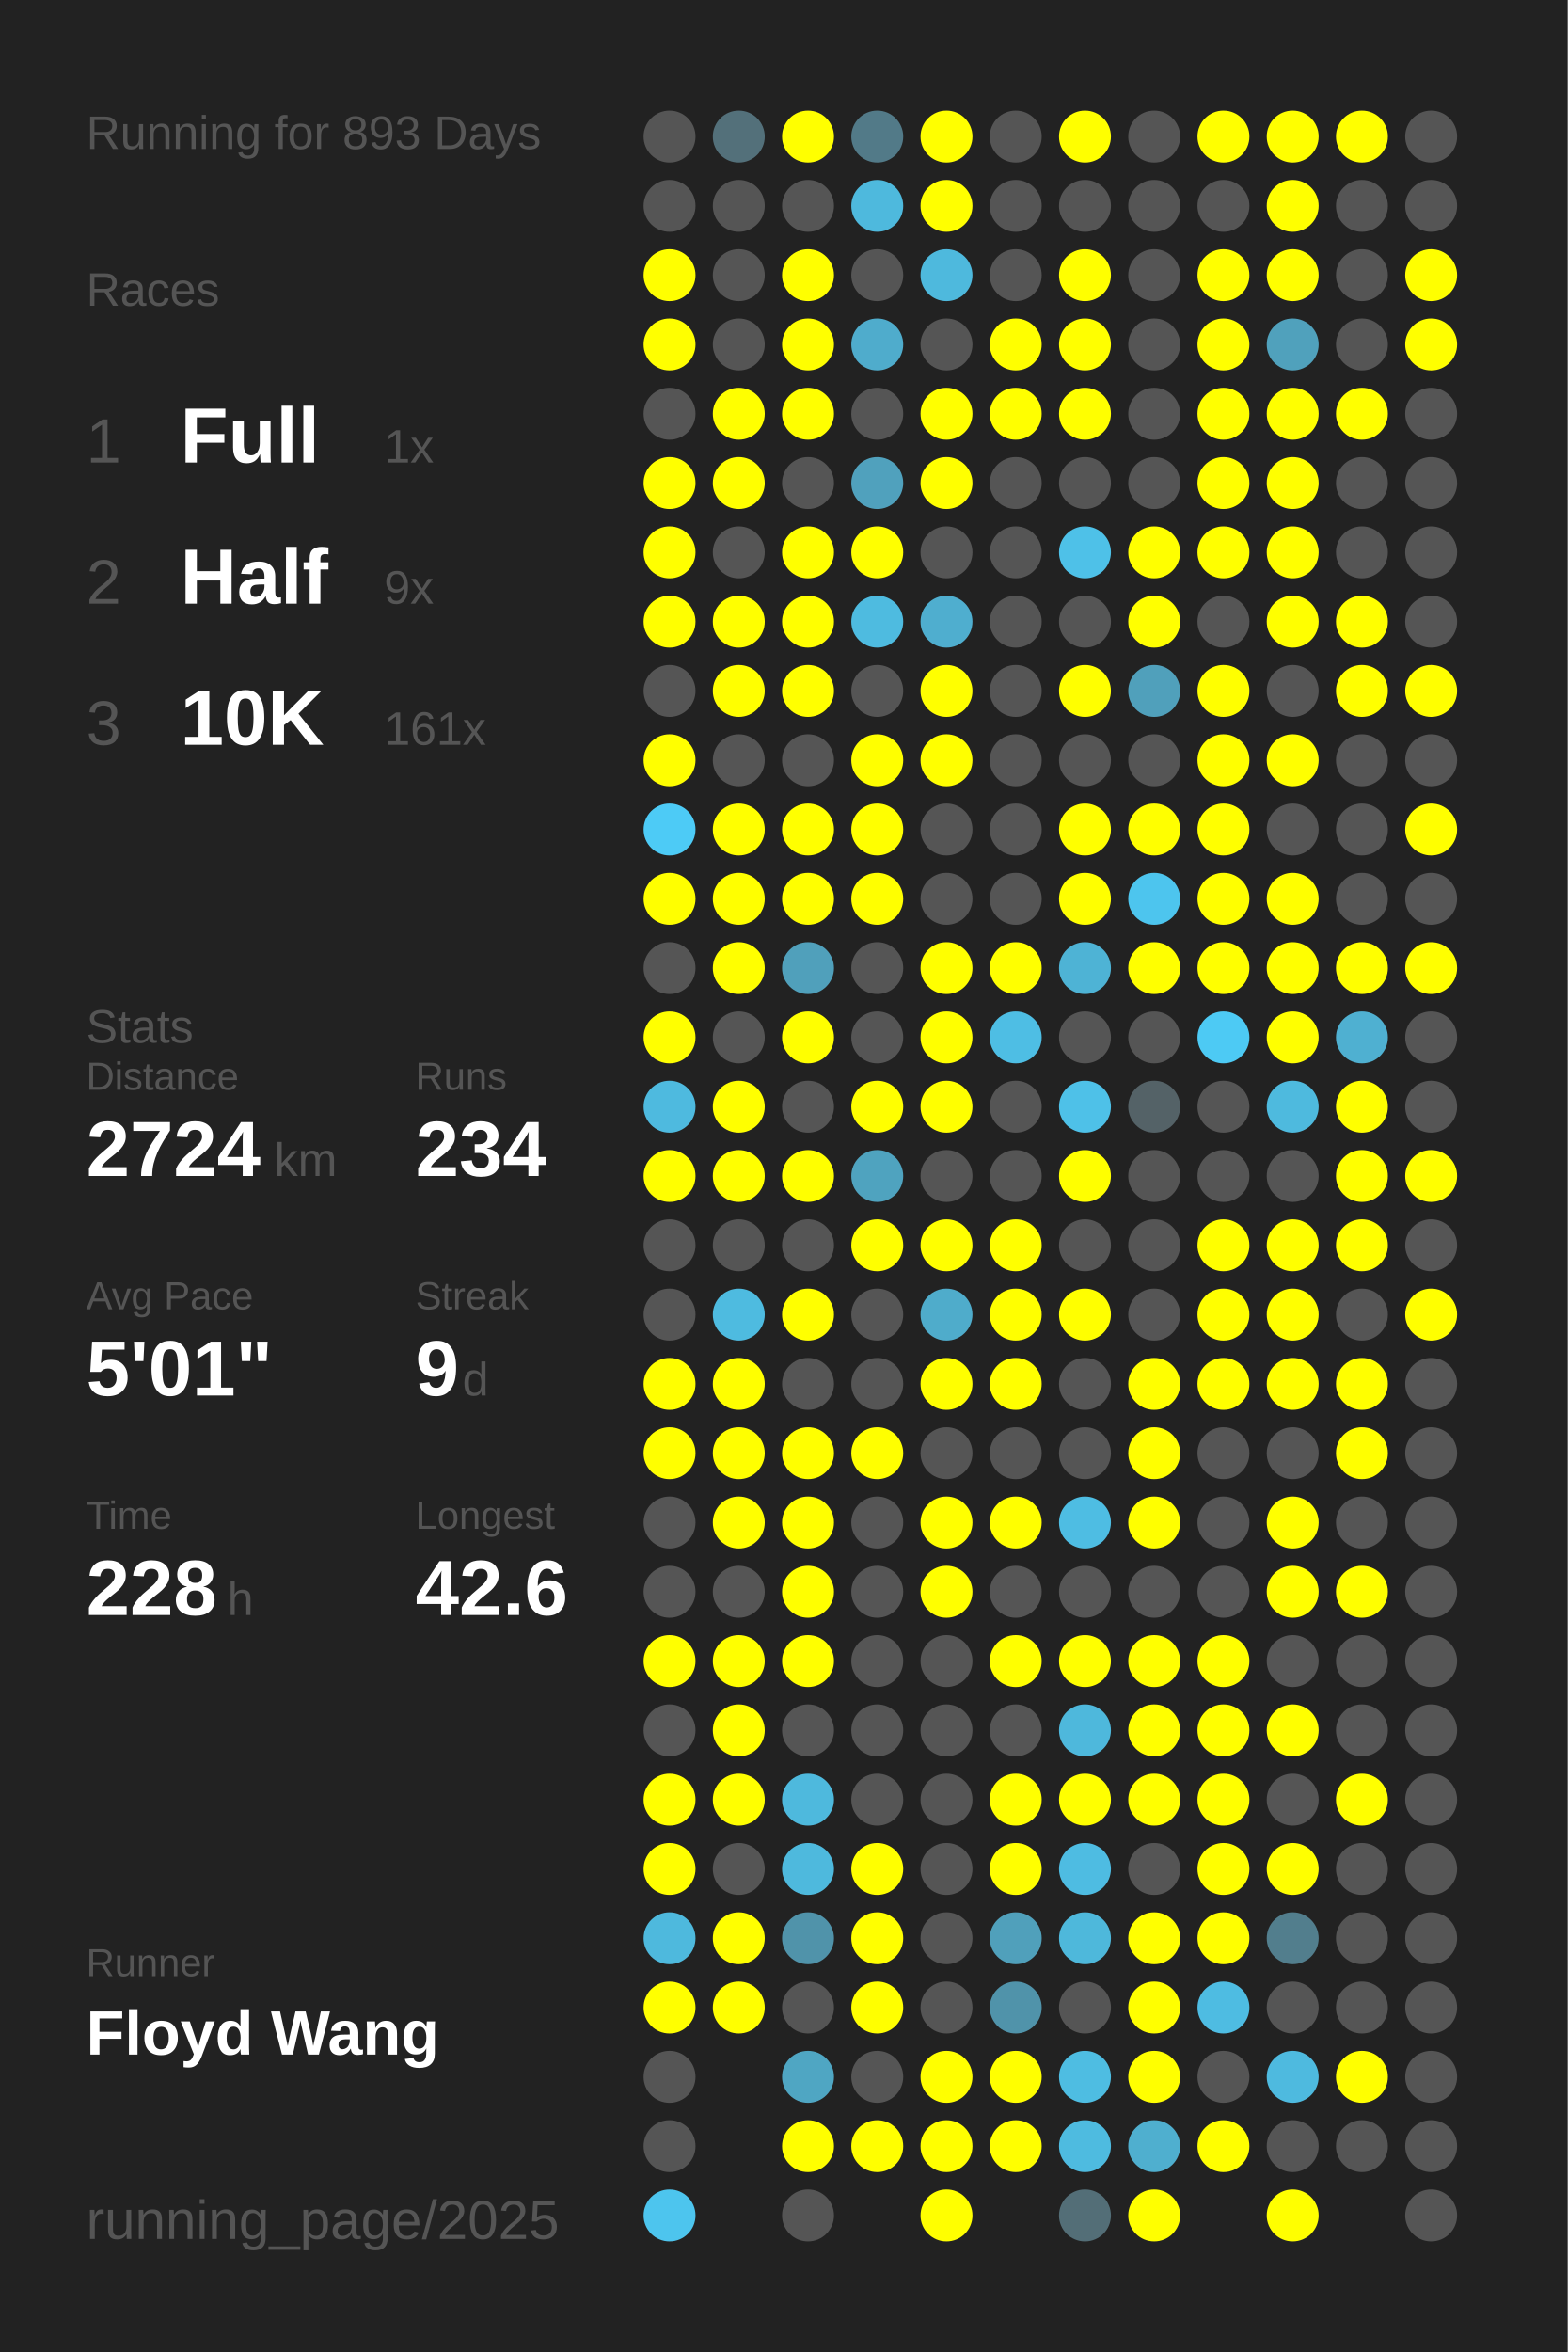
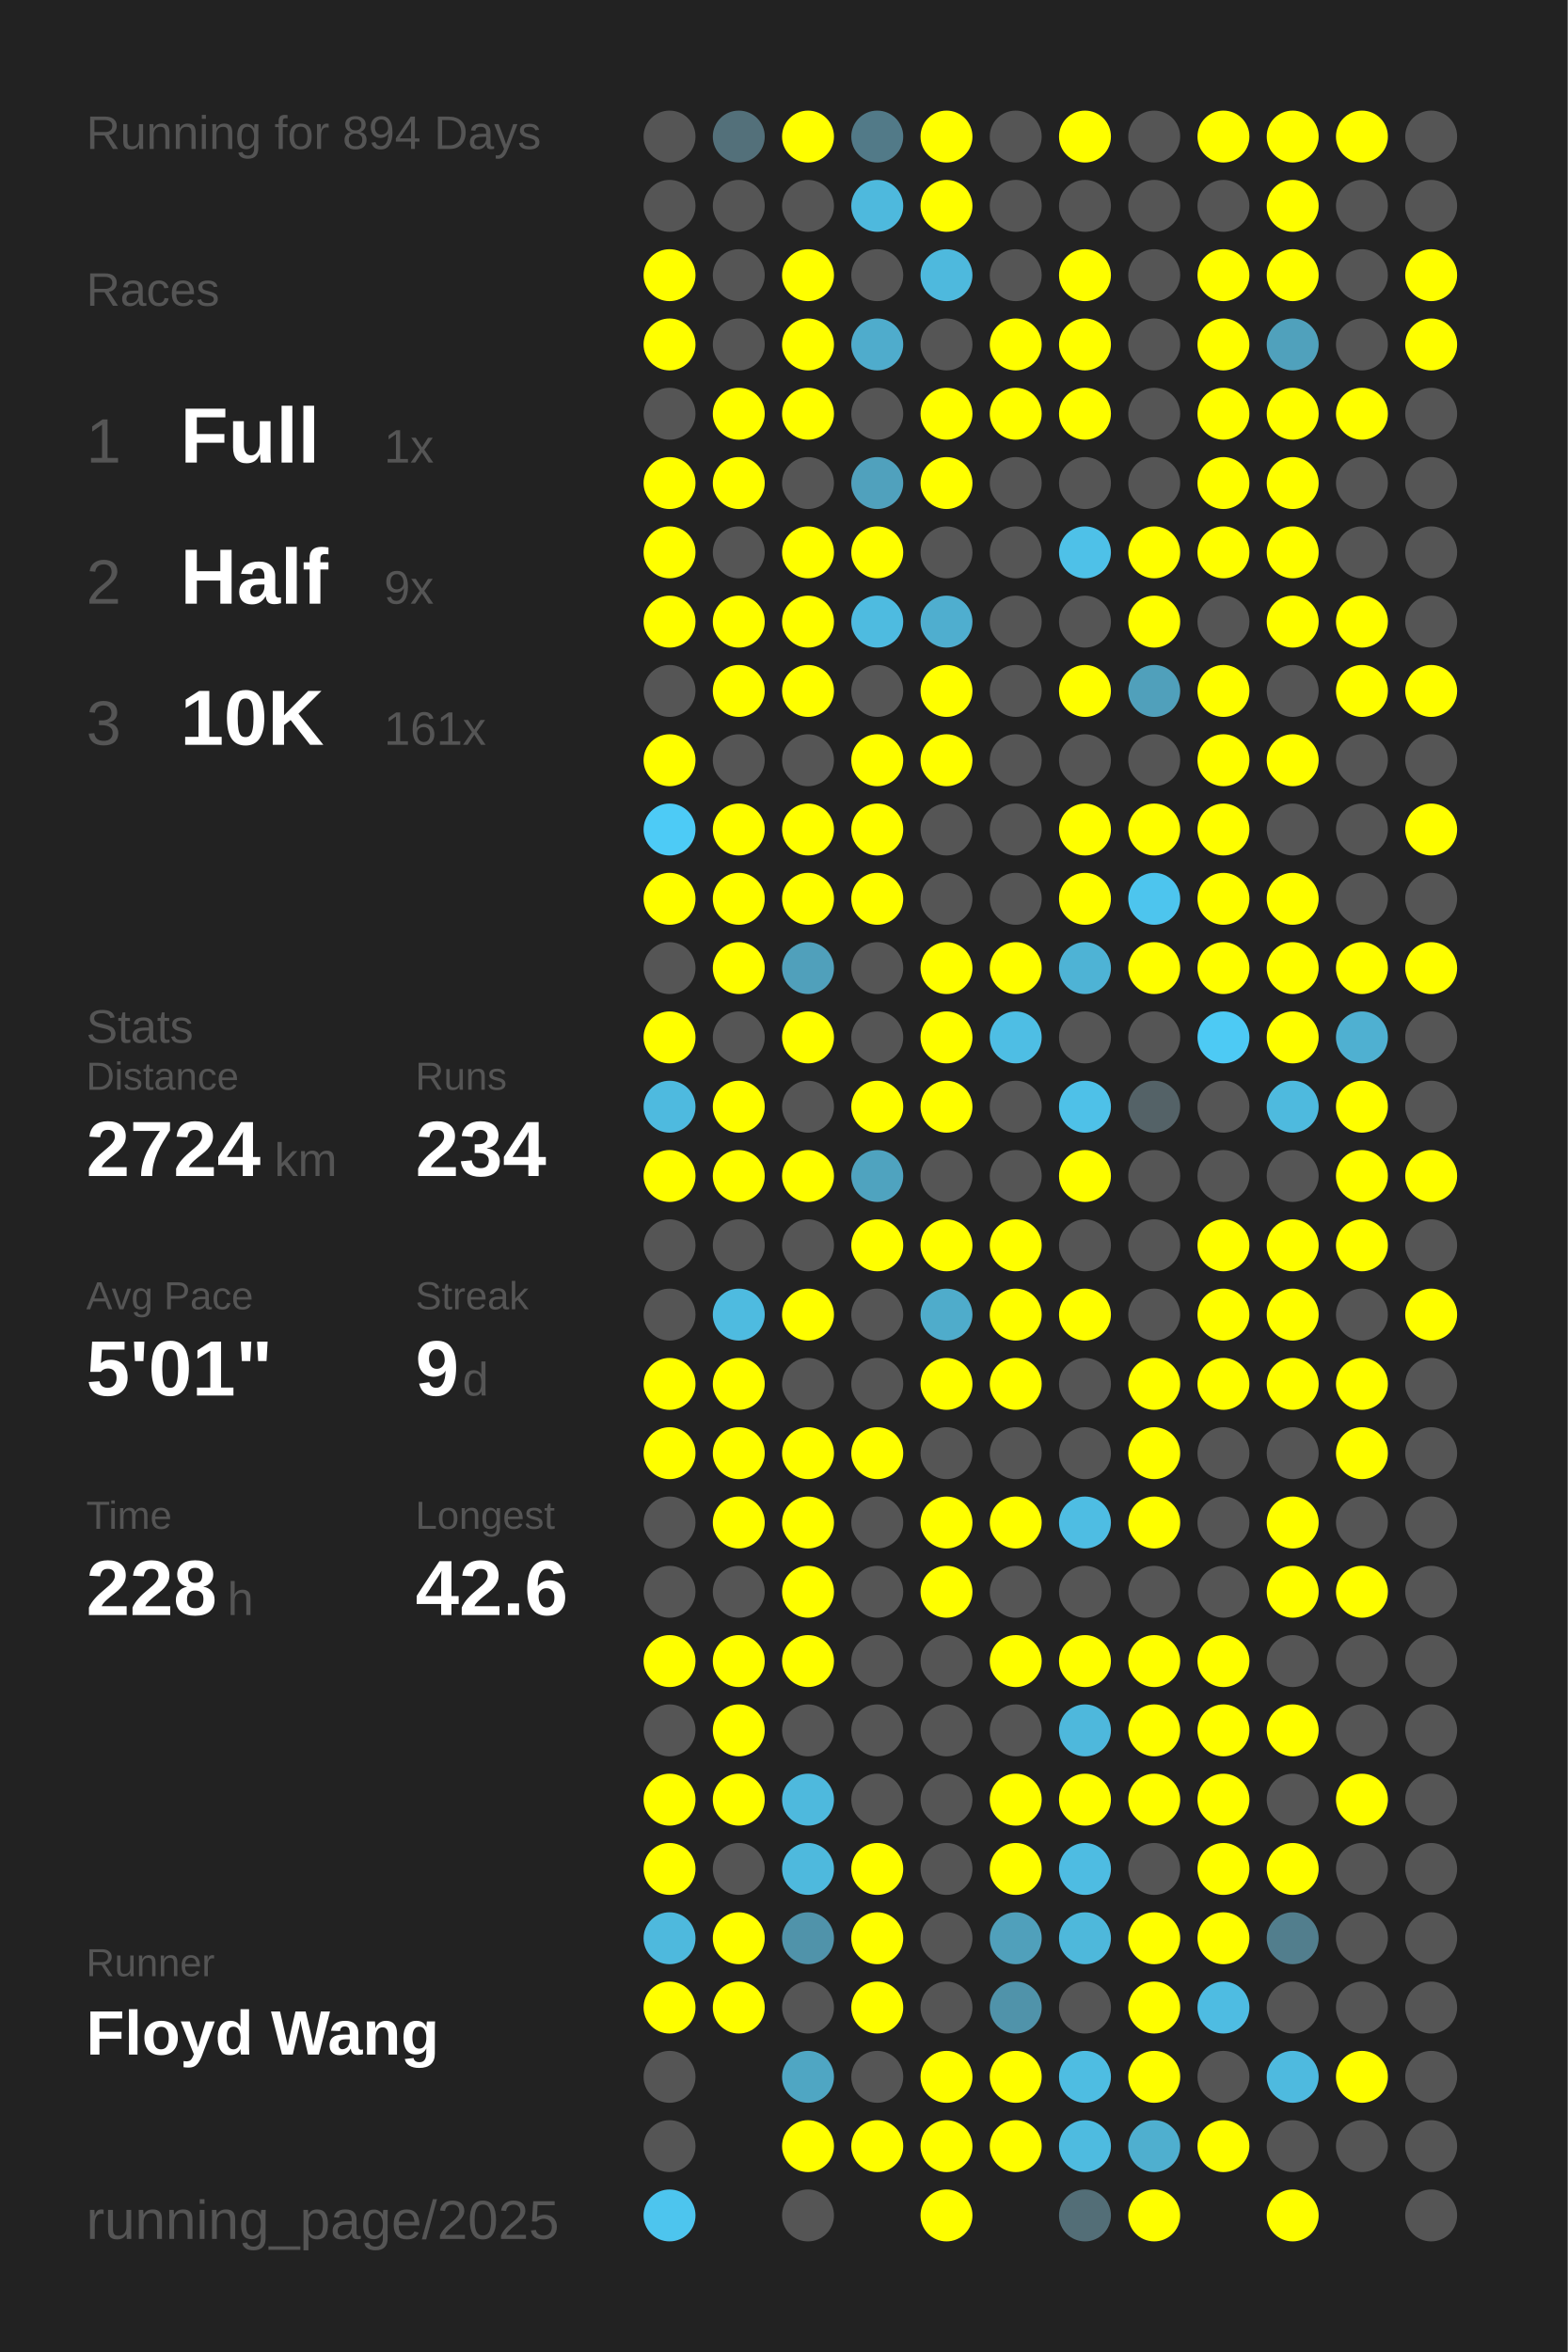
<svg xmlns="http://www.w3.org/2000/svg" baseProfile="full" height="300mm" version="1.1" viewBox="0,0,200,300" width="200mm">
  <defs />
  <rect fill="#222222" height="300" width="200" x="0" y="0" />
-   <text fill="#555555" style="font-size:6px; font-family:Arial;" x="11" y="19">Running for 893 Days</text>
+   <text fill="#555555" style="font-size:6px; font-family:Arial;" x="11" y="19">Running for 894 Days</text>
  <text fill="#555555" style="font-size:6px; font-family:Arial;" x="11" y="39">Races</text>
  <text fill="#555555" style="font-size:8px; font-family:Arial;" x="11" y="59">1</text>
  <text fill="#FFFFFF" style="font-size:10px; font-family:Arial; font-weight:bold;" x="23" y="59">Full</text>
  <text fill="#555555" style="font-size:6px; font-family:Arial;" x="49" y="59">1x</text>
  <text fill="#555555" style="font-size:8px; font-family:Arial;" x="11" y="77">2</text>
  <text fill="#FFFFFF" style="font-size:10px; font-family:Arial; font-weight:bold;" x="23" y="77">Half</text>
  <text fill="#555555" style="font-size:6px; font-family:Arial;" x="49" y="77">9x</text>
  <text fill="#555555" style="font-size:8px; font-family:Arial;" x="11" y="95">3</text>
  <text fill="#FFFFFF" style="font-size:10px; font-family:Arial; font-weight:bold;" x="23" y="95">10K</text>
  <text fill="#555555" style="font-size:6px; font-family:Arial;" x="49" y="95">161x</text>
  <text fill="#555555" style="font-size:6px; font-family:Arial;" x="11" y="133">Stats</text>
  <text fill="#555555" style="font-size:5px; font-family:Arial;" x="11" y="139">Distance</text>
  <text fill="#FFFFFF" style="font-size:10px; font-family:Arial; font-weight:bold;" x="11" y="150">2724</text>
  <text fill="#555555" style="font-size:6px; font-family:Arial;" x="35" y="150">km</text>
  <text fill="#555555" style="font-size:5px; font-family:Arial;" x="53" y="139">Runs</text>
  <text fill="#FFFFFF" style="font-size:10px; font-family:Arial; font-weight:bold;" x="53" y="150">234</text>
  <text fill="#555555" style="font-size:5px; font-family:Arial;" x="11" y="167">Avg Pace</text>
  <text fill="#FFFFFF" style="font-size:10px; font-family:Arial; font-weight:bold;" x="11" y="178">5'01"</text>
  <text fill="#555555" style="font-size:5px; font-family:Arial;" x="53" y="167">Streak</text>
  <text fill="#FFFFFF" style="font-size:10px; font-family:Arial; font-weight:bold;" x="53" y="178">9</text>
  <text fill="#555555" style="font-size:6px; font-family:Arial;" x="59" y="178">d</text>
  <text fill="#555555" style="font-size:5px; font-family:Arial;" x="11" y="195">Time</text>
  <text fill="#FFFFFF" style="font-size:10px; font-family:Arial; font-weight:bold;" x="11" y="206">228</text>
  <text fill="#555555" style="font-size:6px; font-family:Arial;" x="29" y="206">h</text>
  <text fill="#555555" style="font-size:5px; font-family:Arial;" x="53" y="195">Longest</text>
  <text fill="#FFFFFF" style="font-size:10px; font-family:Arial; font-weight:bold;" x="53" y="206">42.6</text>
  <text fill="#555555" style="font-size:5px; font-family:Arial;" x="11" y="252.065">Runner</text>
  <text fill="#FFFFFF" style="font-size:8px; font-family:Arial; font-weight:bold;" x="11" y="262.065">Floyd Wang</text>
  <text fill="#555555" style="font-size:7px; font-family:Arial;" x="11" y="285.581">running_page/2025</text>
  <circle cx="85.417" cy="17.419" fill="#555555" r="3.312" />
  <circle cx="85.417" cy="26.258" fill="#555555" r="3.312" />
  <circle cx="85.417" cy="35.097" fill="#FFFF00" r="3.312" />
  <circle cx="85.417" cy="43.935" fill="#FFFF00" r="3.312" />
  <circle cx="85.417" cy="52.774" fill="#555555" r="3.312" />
  <circle cx="85.417" cy="61.613" fill="#FFFF00" r="3.312" />
  <circle cx="85.417" cy="70.452" fill="#FFFF00" r="3.312" />
  <circle cx="85.417" cy="79.29" fill="#FFFF00" r="3.312" />
  <circle cx="85.417" cy="88.129" fill="#555555" r="3.312" />
  <circle cx="85.417" cy="96.968" fill="#FFFF00" r="3.312" />
  <circle cx="85.417" cy="105.806" fill="#4dcbf6" r="3.312" />
  <circle cx="85.417" cy="114.645" fill="#FFFF00" r="3.312" />
  <circle cx="85.417" cy="123.484" fill="#555555" r="3.312" />
  <circle cx="85.417" cy="132.323" fill="#FFFF00" r="3.312" />
  <circle cx="85.417" cy="141.161" fill="#4ebadf" r="3.312" />
  <circle cx="85.417" cy="150" fill="#FFFF00" r="3.312" />
  <circle cx="85.417" cy="158.839" fill="#555555" r="3.312" />
  <circle cx="85.417" cy="167.677" fill="#555555" r="3.312" />
  <circle cx="85.417" cy="176.516" fill="#FFFF00" r="3.312" />
  <circle cx="85.417" cy="185.355" fill="#FFFF00" r="3.312" />
  <circle cx="85.417" cy="194.194" fill="#555555" r="3.312" />
  <circle cx="85.417" cy="203.032" fill="#555555" r="3.312" />
  <circle cx="85.417" cy="211.871" fill="#FFFF00" r="3.312" />
  <circle cx="85.417" cy="220.71" fill="#555555" r="3.312" />
  <circle cx="85.417" cy="229.548" fill="#FFFF00" r="3.312" />
  <circle cx="85.417" cy="238.387" fill="#FFFF00" r="3.312" />
  <circle cx="85.417" cy="247.226" fill="#4eb9dd" r="3.312" />
  <circle cx="85.417" cy="256.065" fill="#FFFF00" r="3.312" />
  <circle cx="85.417" cy="264.903" fill="#555555" r="3.312" />
  <circle cx="85.417" cy="273.742" fill="#555555" r="3.312" />
  <circle cx="85.417" cy="282.581" fill="#4dc5ee" r="3.312" />
  <circle cx="94.25" cy="17.419" fill="#53707a" r="3.312" />
  <circle cx="94.25" cy="26.258" fill="#555555" r="3.312" />
  <circle cx="94.25" cy="35.097" fill="#555555" r="3.312" />
  <circle cx="94.25" cy="43.935" fill="#555555" r="3.312" />
  <circle cx="94.25" cy="52.774" fill="#FFFF00" r="3.312" />
  <circle cx="94.25" cy="61.613" fill="#FFFF00" r="3.312" />
  <circle cx="94.25" cy="70.452" fill="#555555" r="3.312" />
  <circle cx="94.25" cy="79.29" fill="#FFFF00" r="3.312" />
  <circle cx="94.25" cy="88.129" fill="#FFFF00" r="3.312" />
  <circle cx="94.25" cy="96.968" fill="#555555" r="3.312" />
  <circle cx="94.25" cy="105.806" fill="#FFFF00" r="3.312" />
  <circle cx="94.25" cy="114.645" fill="#FFFF00" r="3.312" />
  <circle cx="94.25" cy="123.484" fill="#FFFF00" r="3.312" />
  <circle cx="94.25" cy="132.323" fill="#555555" r="3.312" />
  <circle cx="94.25" cy="141.161" fill="#FFFF00" r="3.312" />
  <circle cx="94.25" cy="150" fill="#FFFF00" r="3.312" />
  <circle cx="94.25" cy="158.839" fill="#555555" r="3.312" />
  <circle cx="94.25" cy="167.677" fill="#4ebbe0" r="3.312" />
  <circle cx="94.25" cy="176.516" fill="#FFFF00" r="3.312" />
  <circle cx="94.25" cy="185.355" fill="#FFFF00" r="3.312" />
  <circle cx="94.25" cy="194.194" fill="#FFFF00" r="3.312" />
  <circle cx="94.25" cy="203.032" fill="#555555" r="3.312" />
  <circle cx="94.25" cy="211.871" fill="#FFFF00" r="3.312" />
  <circle cx="94.25" cy="220.71" fill="#FFFF00" r="3.312" />
  <circle cx="94.25" cy="229.548" fill="#FFFF00" r="3.312" />
  <circle cx="94.25" cy="238.387" fill="#555555" r="3.312" />
  <circle cx="94.25" cy="247.226" fill="#FFFF00" r="3.312" />
  <circle cx="94.25" cy="256.065" fill="#FFFF00" r="3.312" />
  <circle cx="103.083" cy="17.419" fill="#FFFF00" r="3.312" />
  <circle cx="103.083" cy="26.258" fill="#555555" r="3.312" />
  <circle cx="103.083" cy="35.097" fill="#FFFF00" r="3.312" />
  <circle cx="103.083" cy="43.935" fill="#FFFF00" r="3.312" />
  <circle cx="103.083" cy="52.774" fill="#FFFF00" r="3.312" />
  <circle cx="103.083" cy="61.613" fill="#555555" r="3.312" />
  <circle cx="103.083" cy="70.452" fill="#FFFF00" r="3.312" />
  <circle cx="103.083" cy="79.29" fill="#FFFF00" r="3.312" />
  <circle cx="103.083" cy="88.129" fill="#FFFF00" r="3.312" />
  <circle cx="103.083" cy="96.968" fill="#555555" r="3.312" />
  <circle cx="103.083" cy="105.806" fill="#FFFF00" r="3.312" />
  <circle cx="103.083" cy="114.645" fill="#FFFF00" r="3.312" />
  <circle cx="103.083" cy="123.484" fill="#50a0bb" r="3.312" />
  <circle cx="103.083" cy="132.323" fill="#FFFF00" r="3.312" />
  <circle cx="103.083" cy="141.161" fill="#555555" r="3.312" />
  <circle cx="103.083" cy="150" fill="#FFFF00" r="3.312" />
  <circle cx="103.083" cy="158.839" fill="#555555" r="3.312" />
  <circle cx="103.083" cy="167.677" fill="#FFFF00" r="3.312" />
  <circle cx="103.083" cy="176.516" fill="#555555" r="3.312" />
  <circle cx="103.083" cy="185.355" fill="#FFFF00" r="3.312" />
  <circle cx="103.083" cy="194.194" fill="#FFFF00" r="3.312" />
  <circle cx="103.083" cy="203.032" fill="#FFFF00" r="3.312" />
  <circle cx="103.083" cy="211.871" fill="#FFFF00" r="3.312" />
  <circle cx="103.083" cy="220.71" fill="#555555" r="3.312" />
  <circle cx="103.083" cy="229.548" fill="#4eb9dd" r="3.312" />
  <circle cx="103.083" cy="238.387" fill="#4eb9dd" r="3.312" />
  <circle cx="103.083" cy="247.226" fill="#5093aa" r="3.312" />
  <circle cx="103.083" cy="256.065" fill="#555555" r="3.312" />
  <circle cx="103.083" cy="264.903" fill="#4fa6c3" r="3.312" />
  <circle cx="103.083" cy="273.742" fill="#FFFF00" r="3.312" />
  <circle cx="103.083" cy="282.581" fill="#555555" r="3.312" />
  <circle cx="111.917" cy="17.419" fill="#527a88" r="3.312" />
  <circle cx="111.917" cy="26.258" fill="#4eb9dd" r="3.312" />
  <circle cx="111.917" cy="35.097" fill="#555555" r="3.312" />
  <circle cx="111.917" cy="43.935" fill="#4faccc" r="3.312" />
  <circle cx="111.917" cy="52.774" fill="#555555" r="3.312" />
  <circle cx="111.917" cy="61.613" fill="#50a1bd" r="3.312" />
  <circle cx="111.917" cy="70.452" fill="#FFFF00" r="3.312" />
  <circle cx="111.917" cy="79.29" fill="#4ebbe0" r="3.312" />
  <circle cx="111.917" cy="88.129" fill="#555555" r="3.312" />
  <circle cx="111.917" cy="96.968" fill="#FFFF00" r="3.312" />
  <circle cx="111.917" cy="105.806" fill="#FFFF00" r="3.312" />
  <circle cx="111.917" cy="114.645" fill="#FFFF00" r="3.312" />
  <circle cx="111.917" cy="123.484" fill="#555555" r="3.312" />
  <circle cx="111.917" cy="132.323" fill="#555555" r="3.312" />
  <circle cx="111.917" cy="141.161" fill="#FFFF00" r="3.312" />
  <circle cx="111.917" cy="150" fill="#4fa3bf" r="3.312" />
  <circle cx="111.917" cy="158.839" fill="#FFFF00" r="3.312" />
  <circle cx="111.917" cy="167.677" fill="#555555" r="3.312" />
  <circle cx="111.917" cy="176.516" fill="#555555" r="3.312" />
  <circle cx="111.917" cy="185.355" fill="#FFFF00" r="3.312" />
  <circle cx="111.917" cy="194.194" fill="#555555" r="3.312" />
  <circle cx="111.917" cy="203.032" fill="#555555" r="3.312" />
  <circle cx="111.917" cy="211.871" fill="#555555" r="3.312" />
  <circle cx="111.917" cy="220.71" fill="#555555" r="3.312" />
  <circle cx="111.917" cy="229.548" fill="#555555" r="3.312" />
  <circle cx="111.917" cy="238.387" fill="#FFFF00" r="3.312" />
  <circle cx="111.917" cy="247.226" fill="#FFFF00" r="3.312" />
  <circle cx="111.917" cy="256.065" fill="#FFFF00" r="3.312" />
  <circle cx="111.917" cy="264.903" fill="#555555" r="3.312" />
  <circle cx="111.917" cy="273.742" fill="#FFFF00" r="3.312" />
  <circle cx="120.75" cy="17.419" fill="#FFFF00" r="3.312" />
  <circle cx="120.75" cy="26.258" fill="#FFFF00" r="3.312" />
  <circle cx="120.75" cy="35.097" fill="#4eb9dd" r="3.312" />
  <circle cx="120.75" cy="43.935" fill="#555555" r="3.312" />
  <circle cx="120.75" cy="52.774" fill="#FFFF00" r="3.312" />
  <circle cx="120.75" cy="61.613" fill="#FFFF00" r="3.312" />
  <circle cx="120.75" cy="70.452" fill="#555555" r="3.312" />
  <circle cx="120.75" cy="79.29" fill="#4faecf" r="3.312" />
  <circle cx="120.75" cy="88.129" fill="#FFFF00" r="3.312" />
  <circle cx="120.75" cy="96.968" fill="#FFFF00" r="3.312" />
  <circle cx="120.75" cy="105.806" fill="#555555" r="3.312" />
  <circle cx="120.75" cy="114.645" fill="#555555" r="3.312" />
  <circle cx="120.75" cy="123.484" fill="#FFFF00" r="3.312" />
  <circle cx="120.75" cy="132.323" fill="#FFFF00" r="3.312" />
  <circle cx="120.75" cy="141.161" fill="#FFFF00" r="3.312" />
  <circle cx="120.75" cy="150" fill="#555555" r="3.312" />
  <circle cx="120.75" cy="158.839" fill="#FFFF00" r="3.312" />
  <circle cx="120.75" cy="167.677" fill="#4faccb" r="3.312" />
  <circle cx="120.75" cy="176.516" fill="#FFFF00" r="3.312" />
  <circle cx="120.75" cy="185.355" fill="#555555" r="3.312" />
  <circle cx="120.75" cy="194.194" fill="#FFFF00" r="3.312" />
  <circle cx="120.75" cy="203.032" fill="#FFFF00" r="3.312" />
  <circle cx="120.75" cy="211.871" fill="#555555" r="3.312" />
  <circle cx="120.75" cy="220.71" fill="#555555" r="3.312" />
  <circle cx="120.75" cy="229.548" fill="#555555" r="3.312" />
  <circle cx="120.75" cy="238.387" fill="#555555" r="3.312" />
  <circle cx="120.75" cy="247.226" fill="#555555" r="3.312" />
  <circle cx="120.75" cy="256.065" fill="#555555" r="3.312" />
  <circle cx="120.75" cy="264.903" fill="#FFFF00" r="3.312" />
  <circle cx="120.75" cy="273.742" fill="#FFFF00" r="3.312" />
  <circle cx="120.75" cy="282.581" fill="#FFFF00" r="3.312" />
  <circle cx="129.583" cy="17.419" fill="#555555" r="3.312" />
  <circle cx="129.583" cy="26.258" fill="#555555" r="3.312" />
  <circle cx="129.583" cy="35.097" fill="#555555" r="3.312" />
  <circle cx="129.583" cy="43.935" fill="#FFFF00" r="3.312" />
  <circle cx="129.583" cy="52.774" fill="#FFFF00" r="3.312" />
  <circle cx="129.583" cy="61.613" fill="#555555" r="3.312" />
  <circle cx="129.583" cy="70.452" fill="#555555" r="3.312" />
  <circle cx="129.583" cy="79.29" fill="#555555" r="3.312" />
  <circle cx="129.583" cy="88.129" fill="#555555" r="3.312" />
  <circle cx="129.583" cy="96.968" fill="#555555" r="3.312" />
  <circle cx="129.583" cy="105.806" fill="#555555" r="3.312" />
  <circle cx="129.583" cy="114.645" fill="#555555" r="3.312" />
  <circle cx="129.583" cy="123.484" fill="#FFFF00" r="3.312" />
  <circle cx="129.583" cy="132.323" fill="#4ebee4" r="3.312" />
  <circle cx="129.583" cy="141.161" fill="#555555" r="3.312" />
  <circle cx="129.583" cy="150" fill="#555555" r="3.312" />
  <circle cx="129.583" cy="158.839" fill="#FFFF00" r="3.312" />
  <circle cx="129.583" cy="167.677" fill="#FFFF00" r="3.312" />
  <circle cx="129.583" cy="176.516" fill="#FFFF00" r="3.312" />
  <circle cx="129.583" cy="185.355" fill="#555555" r="3.312" />
  <circle cx="129.583" cy="194.194" fill="#FFFF00" r="3.312" />
  <circle cx="129.583" cy="203.032" fill="#555555" r="3.312" />
  <circle cx="129.583" cy="211.871" fill="#FFFF00" r="3.312" />
  <circle cx="129.583" cy="220.71" fill="#555555" r="3.312" />
  <circle cx="129.583" cy="229.548" fill="#FFFF00" r="3.312" />
  <circle cx="129.583" cy="238.387" fill="#FFFF00" r="3.312" />
  <circle cx="129.583" cy="247.226" fill="#50a0bb" r="3.312" />
  <circle cx="129.583" cy="256.065" fill="#5093aa" r="3.312" />
  <circle cx="129.583" cy="264.903" fill="#FFFF00" r="3.312" />
  <circle cx="129.583" cy="273.742" fill="#FFFF00" r="3.312" />
  <circle cx="138.417" cy="17.419" fill="#FFFF00" r="3.312" />
  <circle cx="138.417" cy="26.258" fill="#555555" r="3.312" />
  <circle cx="138.417" cy="35.097" fill="#FFFF00" r="3.312" />
  <circle cx="138.417" cy="43.935" fill="#FFFF00" r="3.312" />
  <circle cx="138.417" cy="52.774" fill="#FFFF00" r="3.312" />
  <circle cx="138.417" cy="61.613" fill="#555555" r="3.312" />
  <circle cx="138.417" cy="70.452" fill="#4ec1e8" r="3.312" />
  <circle cx="138.417" cy="79.29" fill="#555555" r="3.312" />
  <circle cx="138.417" cy="88.129" fill="#FFFF00" r="3.312" />
  <circle cx="138.417" cy="96.968" fill="#555555" r="3.312" />
  <circle cx="138.417" cy="105.806" fill="#FFFF00" r="3.312" />
  <circle cx="138.417" cy="114.645" fill="#FFFF00" r="3.312" />
  <circle cx="138.417" cy="123.484" fill="#4eb3d5" r="3.312" />
  <circle cx="138.417" cy="132.323" fill="#555555" r="3.312" />
  <circle cx="138.417" cy="141.161" fill="#4ec1e8" r="3.312" />
  <circle cx="138.417" cy="150" fill="#FFFF00" r="3.312" />
  <circle cx="138.417" cy="158.839" fill="#555555" r="3.312" />
  <circle cx="138.417" cy="167.677" fill="#FFFF00" r="3.312" />
  <circle cx="138.417" cy="176.516" fill="#555555" r="3.312" />
  <circle cx="138.417" cy="185.355" fill="#555555" r="3.312" />
  <circle cx="138.417" cy="194.194" fill="#4ebde3" r="3.312" />
  <circle cx="138.417" cy="203.032" fill="#555555" r="3.312" />
  <circle cx="138.417" cy="211.871" fill="#FFFF00" r="3.312" />
  <circle cx="138.417" cy="220.71" fill="#4eb8dc" r="3.312" />
  <circle cx="138.417" cy="229.548" fill="#FFFF00" r="3.312" />
  <circle cx="138.417" cy="238.387" fill="#4ebce2" r="3.312" />
  <circle cx="138.417" cy="247.226" fill="#4eb8db" r="3.312" />
  <circle cx="138.417" cy="256.065" fill="#555555" r="3.312" />
  <circle cx="138.417" cy="264.903" fill="#4ebde2" r="3.312" />
  <circle cx="138.417" cy="273.742" fill="#4ebbe0" r="3.312" />
  <circle cx="138.417" cy="282.581" fill="#536e77" r="3.312" />
  <circle cx="147.25" cy="17.419" fill="#555555" r="3.312" />
  <circle cx="147.25" cy="26.258" fill="#555555" r="3.312" />
  <circle cx="147.25" cy="35.097" fill="#555555" r="3.312" />
  <circle cx="147.25" cy="43.935" fill="#555555" r="3.312" />
  <circle cx="147.25" cy="52.774" fill="#555555" r="3.312" />
  <circle cx="147.25" cy="61.613" fill="#555555" r="3.312" />
  <circle cx="147.25" cy="70.452" fill="#FFFF00" r="3.312" />
  <circle cx="147.25" cy="79.29" fill="#FFFF00" r="3.312" />
  <circle cx="147.25" cy="88.129" fill="#50a0bb" r="3.312" />
  <circle cx="147.25" cy="96.968" fill="#555555" r="3.312" />
  <circle cx="147.25" cy="105.806" fill="#FFFF00" r="3.312" />
  <circle cx="147.25" cy="114.645" fill="#4dc5ee" r="3.312" />
  <circle cx="147.25" cy="123.484" fill="#FFFF00" r="3.312" />
  <circle cx="147.25" cy="132.323" fill="#555555" r="3.312" />
  <circle cx="147.25" cy="141.161" fill="#546267" r="3.312" />
  <circle cx="147.25" cy="150" fill="#555555" r="3.312" />
  <circle cx="147.25" cy="158.839" fill="#555555" r="3.312" />
  <circle cx="147.25" cy="167.677" fill="#555555" r="3.312" />
  <circle cx="147.25" cy="176.516" fill="#FFFF00" r="3.312" />
  <circle cx="147.25" cy="185.355" fill="#FFFF00" r="3.312" />
  <circle cx="147.25" cy="194.194" fill="#FFFF00" r="3.312" />
  <circle cx="147.25" cy="203.032" fill="#555555" r="3.312" />
  <circle cx="147.25" cy="211.871" fill="#FFFF00" r="3.312" />
  <circle cx="147.25" cy="220.71" fill="#FFFF00" r="3.312" />
  <circle cx="147.25" cy="229.548" fill="#FFFF00" r="3.312" />
  <circle cx="147.25" cy="238.387" fill="#555555" r="3.312" />
  <circle cx="147.25" cy="247.226" fill="#FFFF00" r="3.312" />
  <circle cx="147.25" cy="256.065" fill="#FFFF00" r="3.312" />
  <circle cx="147.25" cy="264.903" fill="#FFFF00" r="3.312" />
  <circle cx="147.25" cy="273.742" fill="#4fafcf" r="3.312" />
  <circle cx="147.25" cy="282.581" fill="#FFFF00" r="3.312" />
  <circle cx="156.083" cy="17.419" fill="#FFFF00" r="3.312" />
  <circle cx="156.083" cy="26.258" fill="#555555" r="3.312" />
  <circle cx="156.083" cy="35.097" fill="#FFFF00" r="3.312" />
  <circle cx="156.083" cy="43.935" fill="#FFFF00" r="3.312" />
  <circle cx="156.083" cy="52.774" fill="#FFFF00" r="3.312" />
  <circle cx="156.083" cy="61.613" fill="#FFFF00" r="3.312" />
  <circle cx="156.083" cy="70.452" fill="#FFFF00" r="3.312" />
  <circle cx="156.083" cy="79.29" fill="#555555" r="3.312" />
  <circle cx="156.083" cy="88.129" fill="#FFFF00" r="3.312" />
  <circle cx="156.083" cy="96.968" fill="#FFFF00" r="3.312" />
  <circle cx="156.083" cy="105.806" fill="#FFFF00" r="3.312" />
  <circle cx="156.083" cy="114.645" fill="#FFFF00" r="3.312" />
  <circle cx="156.083" cy="123.484" fill="#FFFF00" r="3.312" />
  <circle cx="156.083" cy="132.323" fill="#4dcaf4" r="3.312" />
  <circle cx="156.083" cy="141.161" fill="#555555" r="3.312" />
  <circle cx="156.083" cy="150" fill="#555555" r="3.312" />
  <circle cx="156.083" cy="158.839" fill="#FFFF00" r="3.312" />
  <circle cx="156.083" cy="167.677" fill="#FFFF00" r="3.312" />
  <circle cx="156.083" cy="176.516" fill="#FFFF00" r="3.312" />
  <circle cx="156.083" cy="185.355" fill="#555555" r="3.312" />
  <circle cx="156.083" cy="194.194" fill="#555555" r="3.312" />
  <circle cx="156.083" cy="203.032" fill="#555555" r="3.312" />
  <circle cx="156.083" cy="211.871" fill="#FFFF00" r="3.312" />
  <circle cx="156.083" cy="220.71" fill="#FFFF00" r="3.312" />
  <circle cx="156.083" cy="229.548" fill="#FFFF00" r="3.312" />
  <circle cx="156.083" cy="238.387" fill="#FFFF00" r="3.312" />
  <circle cx="156.083" cy="247.226" fill="#FFFF00" r="3.312" />
  <circle cx="156.083" cy="256.065" fill="#4ebce2" r="3.312" />
  <circle cx="156.083" cy="264.903" fill="#555555" r="3.312" />
  <circle cx="156.083" cy="273.742" fill="#FFFF00" r="3.312" />
  <circle cx="164.917" cy="17.419" fill="#FFFF00" r="3.312" />
  <circle cx="164.917" cy="26.258" fill="#FFFF00" r="3.312" />
  <circle cx="164.917" cy="35.097" fill="#FFFF00" r="3.312" />
  <circle cx="164.917" cy="43.935" fill="#50a1bc" r="3.312" />
  <circle cx="164.917" cy="52.774" fill="#FFFF00" r="3.312" />
  <circle cx="164.917" cy="61.613" fill="#FFFF00" r="3.312" />
  <circle cx="164.917" cy="70.452" fill="#FFFF00" r="3.312" />
  <circle cx="164.917" cy="79.29" fill="#FFFF00" r="3.312" />
  <circle cx="164.917" cy="88.129" fill="#555555" r="3.312" />
  <circle cx="164.917" cy="96.968" fill="#FFFF00" r="3.312" />
  <circle cx="164.917" cy="105.806" fill="#555555" r="3.312" />
  <circle cx="164.917" cy="114.645" fill="#FFFF00" r="3.312" />
  <circle cx="164.917" cy="123.484" fill="#FFFF00" r="3.312" />
  <circle cx="164.917" cy="132.323" fill="#FFFF00" r="3.312" />
  <circle cx="164.917" cy="141.161" fill="#4ebade" r="3.312" />
  <circle cx="164.917" cy="150" fill="#555555" r="3.312" />
  <circle cx="164.917" cy="158.839" fill="#FFFF00" r="3.312" />
  <circle cx="164.917" cy="167.677" fill="#FFFF00" r="3.312" />
  <circle cx="164.917" cy="176.516" fill="#FFFF00" r="3.312" />
  <circle cx="164.917" cy="185.355" fill="#555555" r="3.312" />
  <circle cx="164.917" cy="194.194" fill="#FFFF00" r="3.312" />
  <circle cx="164.917" cy="203.032" fill="#FFFF00" r="3.312" />
  <circle cx="164.917" cy="211.871" fill="#555555" r="3.312" />
  <circle cx="164.917" cy="220.71" fill="#FFFF00" r="3.312" />
  <circle cx="164.917" cy="229.548" fill="#555555" r="3.312" />
  <circle cx="164.917" cy="238.387" fill="#FFFF00" r="3.312" />
  <circle cx="164.917" cy="247.226" fill="#527e8d" r="3.312" />
  <circle cx="164.917" cy="256.065" fill="#555555" r="3.312" />
  <circle cx="164.917" cy="264.903" fill="#4ebadf" r="3.312" />
  <circle cx="164.917" cy="273.742" fill="#555555" r="3.312" />
  <circle cx="164.917" cy="282.581" fill="#FFFF00" r="3.312" />
  <circle cx="173.75" cy="17.419" fill="#FFFF00" r="3.312" />
  <circle cx="173.75" cy="26.258" fill="#555555" r="3.312" />
  <circle cx="173.75" cy="35.097" fill="#555555" r="3.312" />
  <circle cx="173.75" cy="43.935" fill="#555555" r="3.312" />
  <circle cx="173.75" cy="52.774" fill="#FFFF00" r="3.312" />
  <circle cx="173.75" cy="61.613" fill="#555555" r="3.312" />
  <circle cx="173.75" cy="70.452" fill="#555555" r="3.312" />
  <circle cx="173.75" cy="79.29" fill="#FFFF00" r="3.312" />
  <circle cx="173.75" cy="88.129" fill="#FFFF00" r="3.312" />
  <circle cx="173.75" cy="96.968" fill="#555555" r="3.312" />
  <circle cx="173.75" cy="105.806" fill="#555555" r="3.312" />
  <circle cx="173.75" cy="114.645" fill="#555555" r="3.312" />
  <circle cx="173.75" cy="123.484" fill="#FFFF00" r="3.312" />
  <circle cx="173.75" cy="132.323" fill="#4fb0d1" r="3.312" />
  <circle cx="173.75" cy="141.161" fill="#FFFF00" r="3.312" />
  <circle cx="173.75" cy="150" fill="#FFFF00" r="3.312" />
  <circle cx="173.75" cy="158.839" fill="#FFFF00" r="3.312" />
  <circle cx="173.75" cy="167.677" fill="#555555" r="3.312" />
  <circle cx="173.75" cy="176.516" fill="#FFFF00" r="3.312" />
  <circle cx="173.75" cy="185.355" fill="#FFFF00" r="3.312" />
  <circle cx="173.75" cy="194.194" fill="#555555" r="3.312" />
  <circle cx="173.75" cy="203.032" fill="#FFFF00" r="3.312" />
  <circle cx="173.75" cy="211.871" fill="#555555" r="3.312" />
  <circle cx="173.75" cy="220.71" fill="#555555" r="3.312" />
  <circle cx="173.75" cy="229.548" fill="#FFFF00" r="3.312" />
  <circle cx="173.75" cy="238.387" fill="#555555" r="3.312" />
  <circle cx="173.75" cy="247.226" fill="#555555" r="3.312" />
  <circle cx="173.75" cy="256.065" fill="#555555" r="3.312" />
  <circle cx="173.75" cy="264.903" fill="#FFFF00" r="3.312" />
  <circle cx="173.75" cy="273.742" fill="#555555" r="3.312" />
  <circle cx="182.583" cy="17.419" fill="#555555" r="3.312" />
  <circle cx="182.583" cy="26.258" fill="#555555" r="3.312" />
  <circle cx="182.583" cy="35.097" fill="#FFFF00" r="3.312" />
  <circle cx="182.583" cy="43.935" fill="#FFFF00" r="3.312" />
  <circle cx="182.583" cy="52.774" fill="#555555" r="3.312" />
  <circle cx="182.583" cy="61.613" fill="#555555" r="3.312" />
  <circle cx="182.583" cy="70.452" fill="#555555" r="3.312" />
  <circle cx="182.583" cy="79.29" fill="#555555" r="3.312" />
  <circle cx="182.583" cy="88.129" fill="#FFFF00" r="3.312" />
  <circle cx="182.583" cy="96.968" fill="#555555" r="3.312" />
  <circle cx="182.583" cy="105.806" fill="#FFFF00" r="3.312" />
  <circle cx="182.583" cy="114.645" fill="#555555" r="3.312" />
  <circle cx="182.583" cy="123.484" fill="#FFFF00" r="3.312" />
  <circle cx="182.583" cy="132.323" fill="#555555" r="3.312" />
  <circle cx="182.583" cy="141.161" fill="#555555" r="3.312" />
  <circle cx="182.583" cy="150" fill="#FFFF00" r="3.312" />
  <circle cx="182.583" cy="158.839" fill="#555555" r="3.312" />
  <circle cx="182.583" cy="167.677" fill="#FFFF00" r="3.312" />
  <circle cx="182.583" cy="176.516" fill="#555555" r="3.312" />
  <circle cx="182.583" cy="185.355" fill="#555555" r="3.312" />
  <circle cx="182.583" cy="194.194" fill="#555555" r="3.312" />
  <circle cx="182.583" cy="203.032" fill="#555555" r="3.312" />
  <circle cx="182.583" cy="211.871" fill="#555555" r="3.312" />
  <circle cx="182.583" cy="220.71" fill="#555555" r="3.312" />
  <circle cx="182.583" cy="229.548" fill="#555555" r="3.312" />
  <circle cx="182.583" cy="238.387" fill="#555555" r="3.312" />
  <circle cx="182.583" cy="247.226" fill="#555555" r="3.312" />
  <circle cx="182.583" cy="256.065" fill="#555555" r="3.312" />
  <circle cx="182.583" cy="264.903" fill="#555555" r="3.312" />
  <circle cx="182.583" cy="273.742" fill="#555555" r="3.312" />
  <circle cx="182.583" cy="282.581" fill="#555555" r="3.312" />
</svg>
